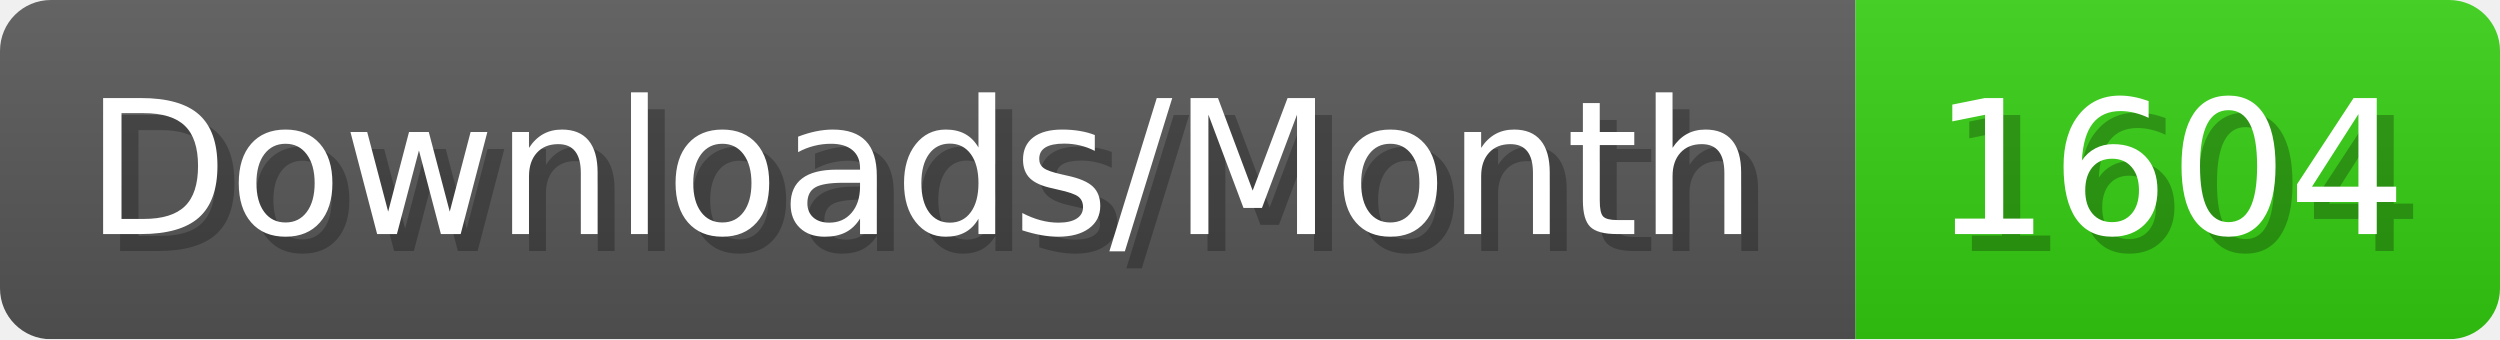
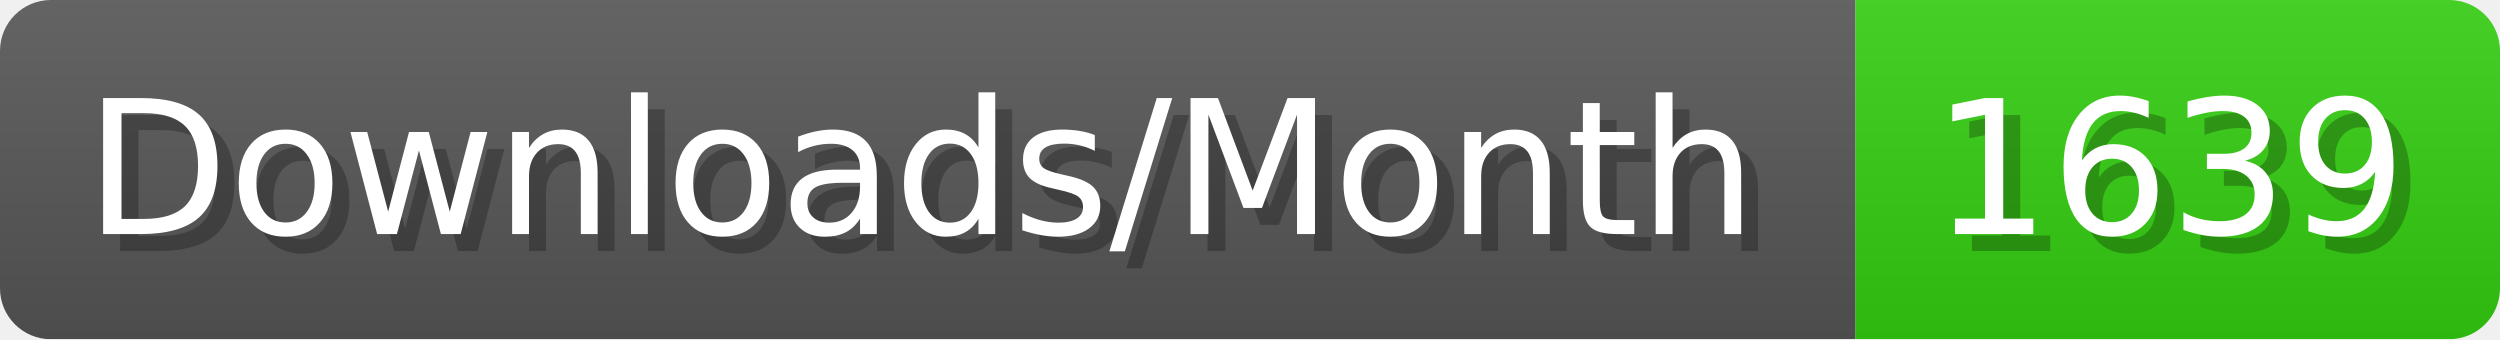
- <svg xmlns="http://www.w3.org/2000/svg" width="147.4" height="20" viewBox="0 0 1474 200" role="img" aria-label="Downloads/Month: 1604">
+ <svg xmlns="http://www.w3.org/2000/svg" width="147.4" height="20" viewBox="0 0 1474 200" role="img" aria-label="Downloads/Month: 1639">
  <linearGradient id="YlXUI" x2="0" y2="100%">
    <stop offset="0" stop-opacity=".1" stop-color="#EEE" />
    <stop offset="1" stop-opacity=".1" />
  </linearGradient>
  <mask id="JHhop">
    <rect width="1474" height="200" rx="30" fill="#FFF" />
  </mask>
  <g mask="url(#JHhop)">
    <rect width="1094" height="200" fill="#555" />
    <rect width="380" height="200" fill="#3C1" x="1094" />
    <rect width="1474" height="200" fill="url(#YlXUI)" />
  </g>
  <g aria-hidden="true" fill="#fff" text-anchor="start" font-family="Verdana,DejaVu Sans,sans-serif" font-size="110">
    <text x="60" y="148" textLength="994" fill="#000" opacity="0.25">Downloads/Month</text>
    <text x="50" y="138" textLength="994">Downloads/Month</text>
-     <text x="1149" y="148" textLength="280" fill="#000" opacity="0.25">1604</text>
-     <text x="1139" y="138" textLength="280">1604</text>
+     <text x="1149" y="148" textLength="280" fill="#000" opacity="0.25">1639</text>
+     <text x="1139" y="138" textLength="280">1639</text>
  </g>
</svg>
